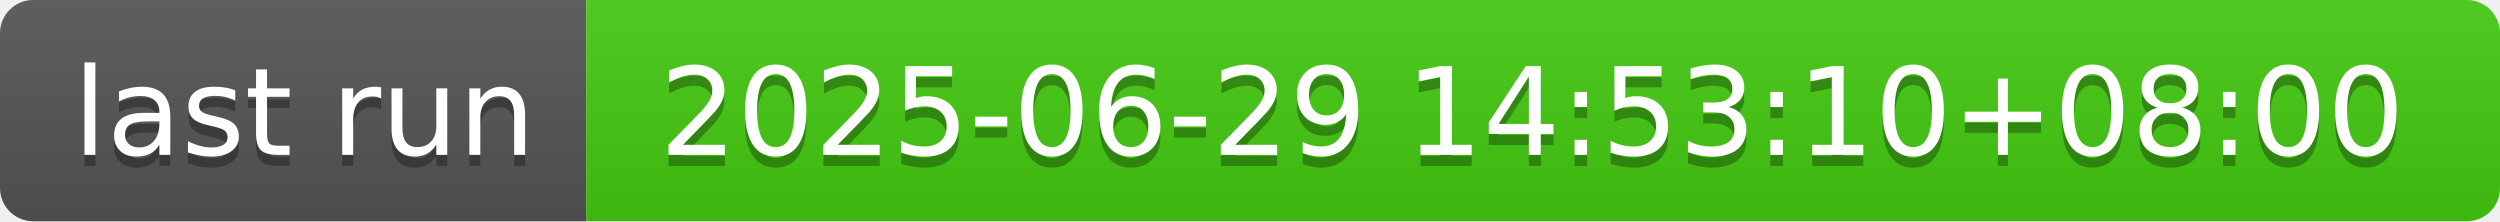
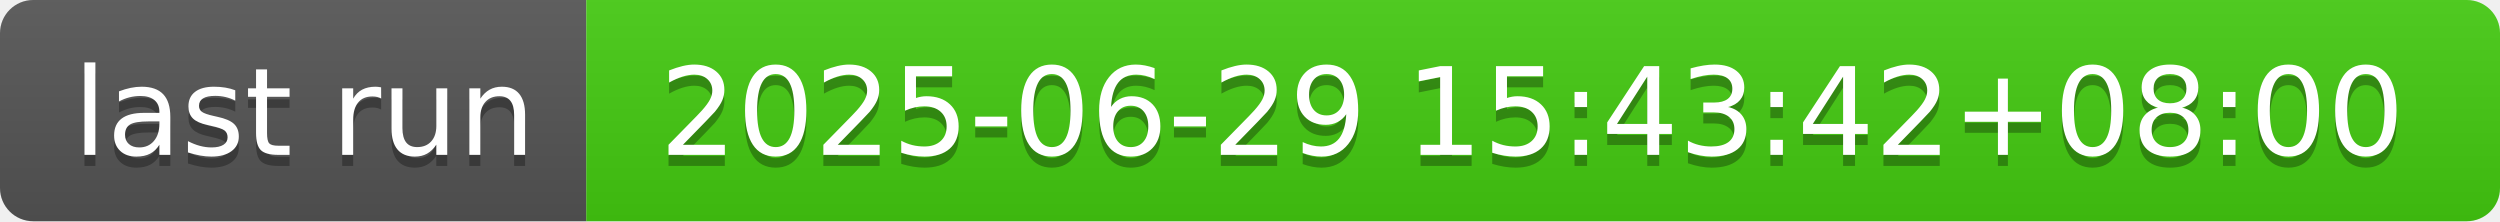
- <svg xmlns="http://www.w3.org/2000/svg" width="226" height="20" role="img" aria-label="last run: 2025-06-29 14:53:10+08:00">
+ <svg xmlns="http://www.w3.org/2000/svg" width="226" height="20" role="img" aria-label="last run: 2025-06-29 15:43:42+08:00">
  <linearGradient id="s" x2="0" y2="100%">
    <stop offset="0" stop-color="#bbb" stop-opacity=".1" />
    <stop offset="1" stop-opacity=".1" />
  </linearGradient>
  <clipPath id="r">
    <rect width="226" height="20" rx="3" fill="#fff" />
  </clipPath>
  <g clip-path="url(#r)">
    <rect width="53" height="20" fill="#555" />
    <rect x="53" width="173" height="20" fill="#4c1" />
    <rect width="226" height="20" fill="url(#s)" />
  </g>
  <g fill="#fff" text-anchor="middle" font-family="Verdana,Geneva,DejaVu Sans,sans-serif" text-rendering="geometricPrecision" font-size="110">
    <text aria-hidden="true" x="275" y="150" fill="#010101" fill-opacity=".3" transform="scale(.1)" textLength="430">last run</text>
    <text x="275" y="140" transform="scale(.1)" fill="#fff" textLength="430">last run</text>
-     <text aria-hidden="true" x="1385" y="150" fill="#010101" fill-opacity=".3" transform="scale(.1)" textLength="1630">2025-06-29 14:53:10+08:00</text>
-     <text x="1385" y="140" transform="scale(.1)" fill="#fff" textLength="1630">2025-06-29 14:53:10+08:00</text>
+     <text aria-hidden="true" x="1385" y="150" fill="#010101" fill-opacity=".3" transform="scale(.1)" textLength="1630">2025-06-29 15:43:42+08:00</text>
+     <text x="1385" y="140" transform="scale(.1)" fill="#fff" textLength="1630">2025-06-29 15:43:42+08:00</text>
  </g>
</svg>
